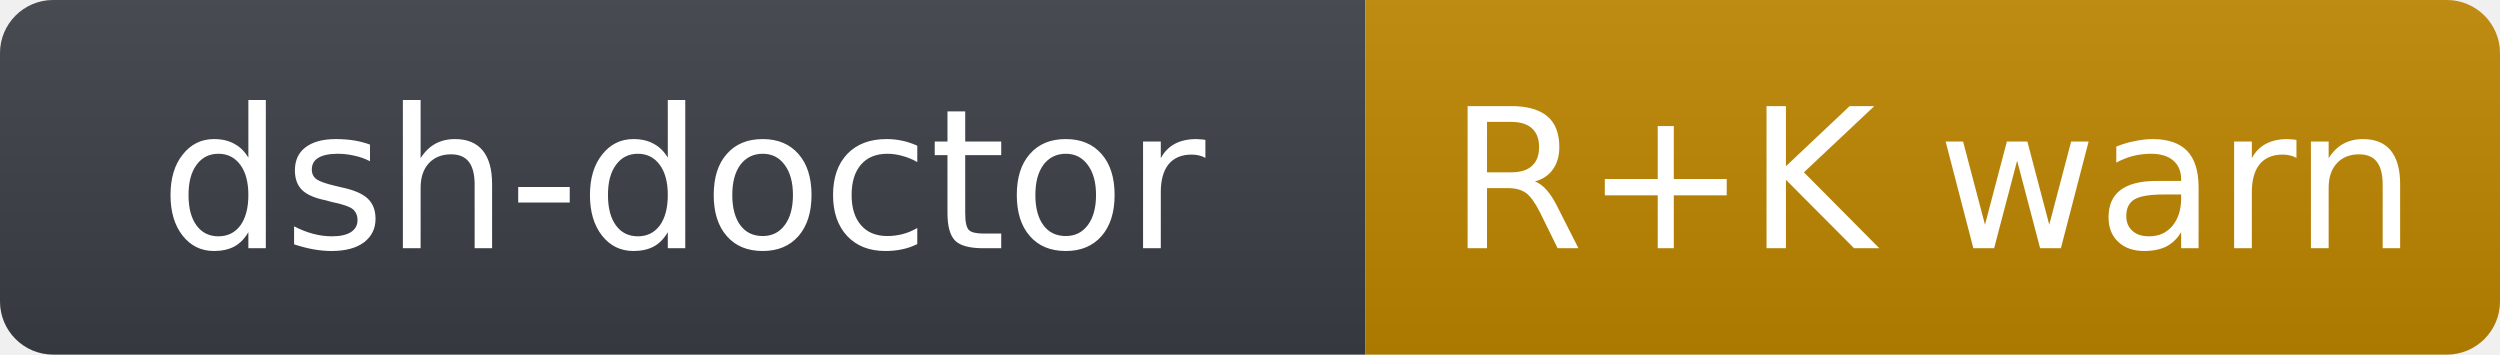
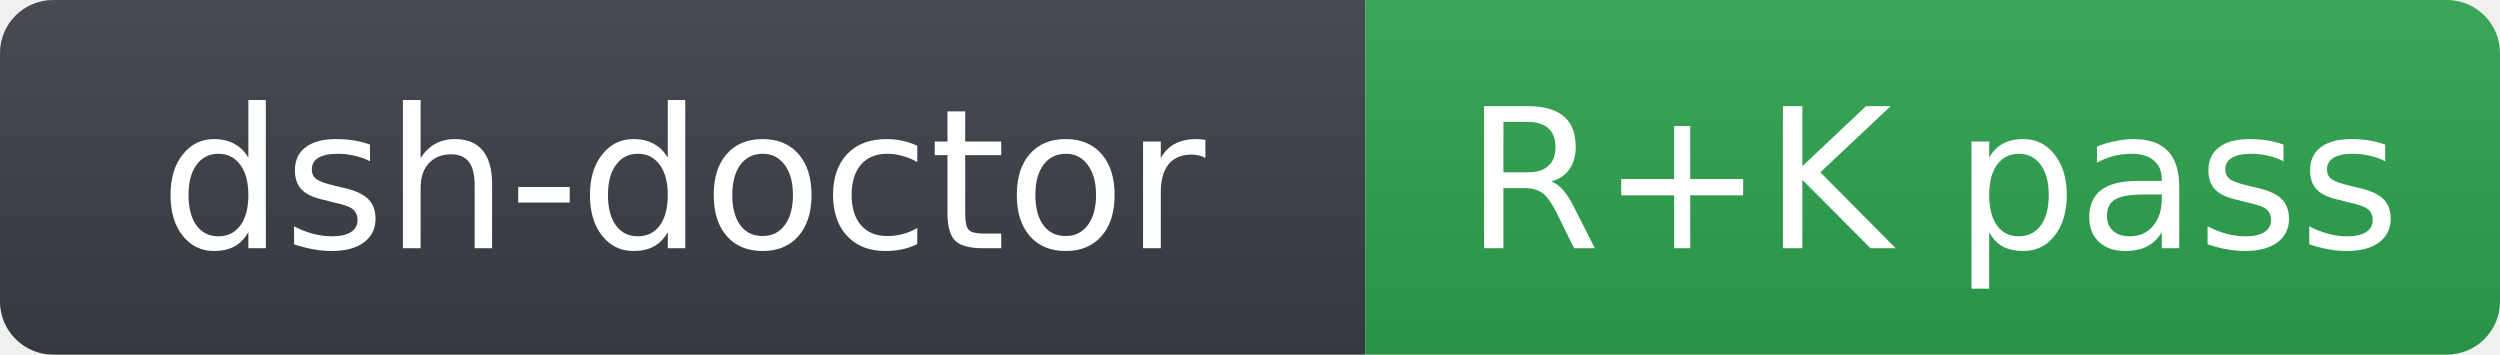
- <svg xmlns="http://www.w3.org/2000/svg" width="141" height="20" role="img" aria-label="dsh-doctor: R+K warn">
+ <svg xmlns="http://www.w3.org/2000/svg" width="141" height="20" role="img" aria-label="dsh-doctor: R+K pass">
  <linearGradient id="s" x2="0" y2="100%">
    <stop offset="0" stop-color="#bbb" stop-opacity=".1" />
    <stop offset="1" stop-opacity=".1" />
  </linearGradient>
  <clipPath id="r">
    <rect width="141" height="20" rx="3" fill="#fff" />
  </clipPath>
  <g clip-path="url(#r)">
    <rect width="77" height="20" fill="#3b3f46" />
-     <rect x="77" width="64" height="20" fill="#bf8700" />
+     <rect x="77" width="64" height="20" fill="#2da44e" />
    <rect width="141" height="20" fill="url(#s)" />
  </g>
  <g fill="#fff" text-anchor="middle" font-family="Verdana,Geneva,DejaVu Sans,sans-serif" font-size="11">
    <text x="38.5" y="14">dsh-doctor</text>
-     <text x="109" y="14">R+K warn</text>
+     <text x="109" y="14">R+K pass</text>
  </g>
</svg>
